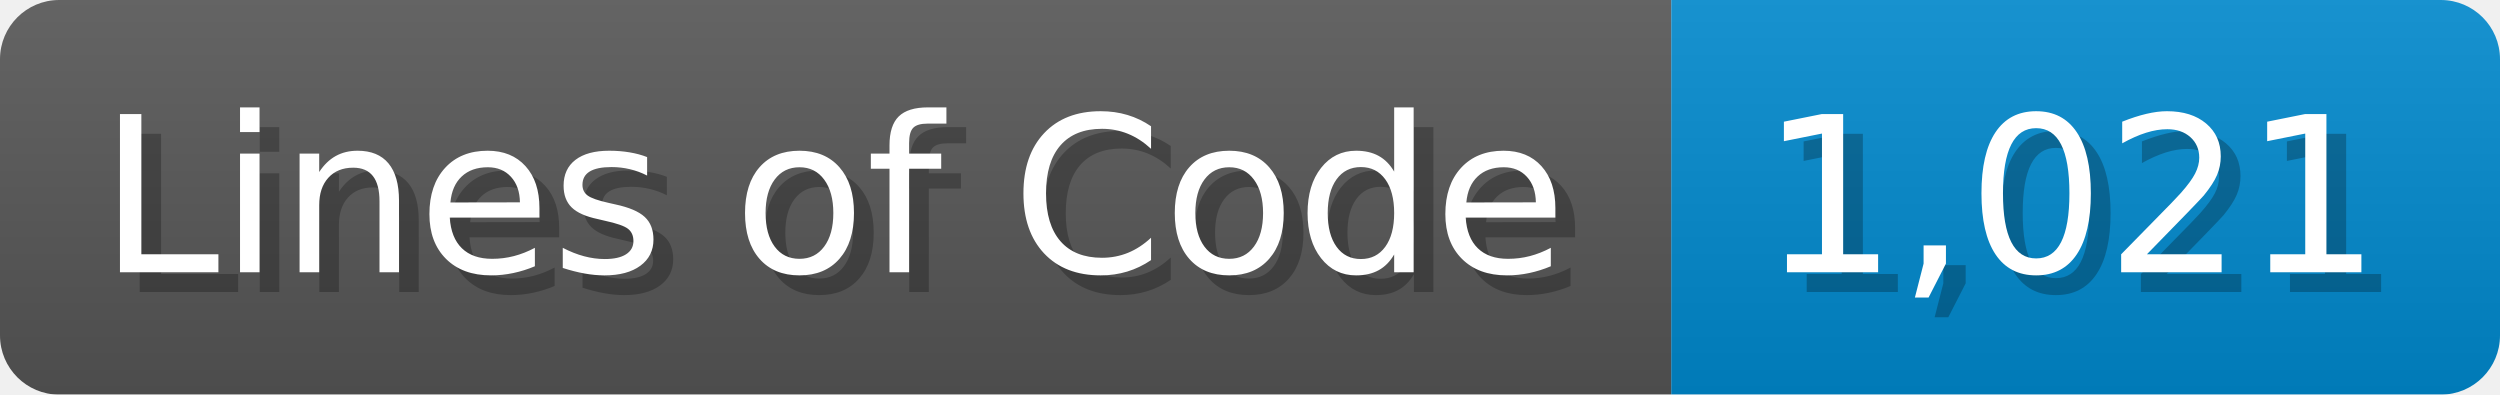
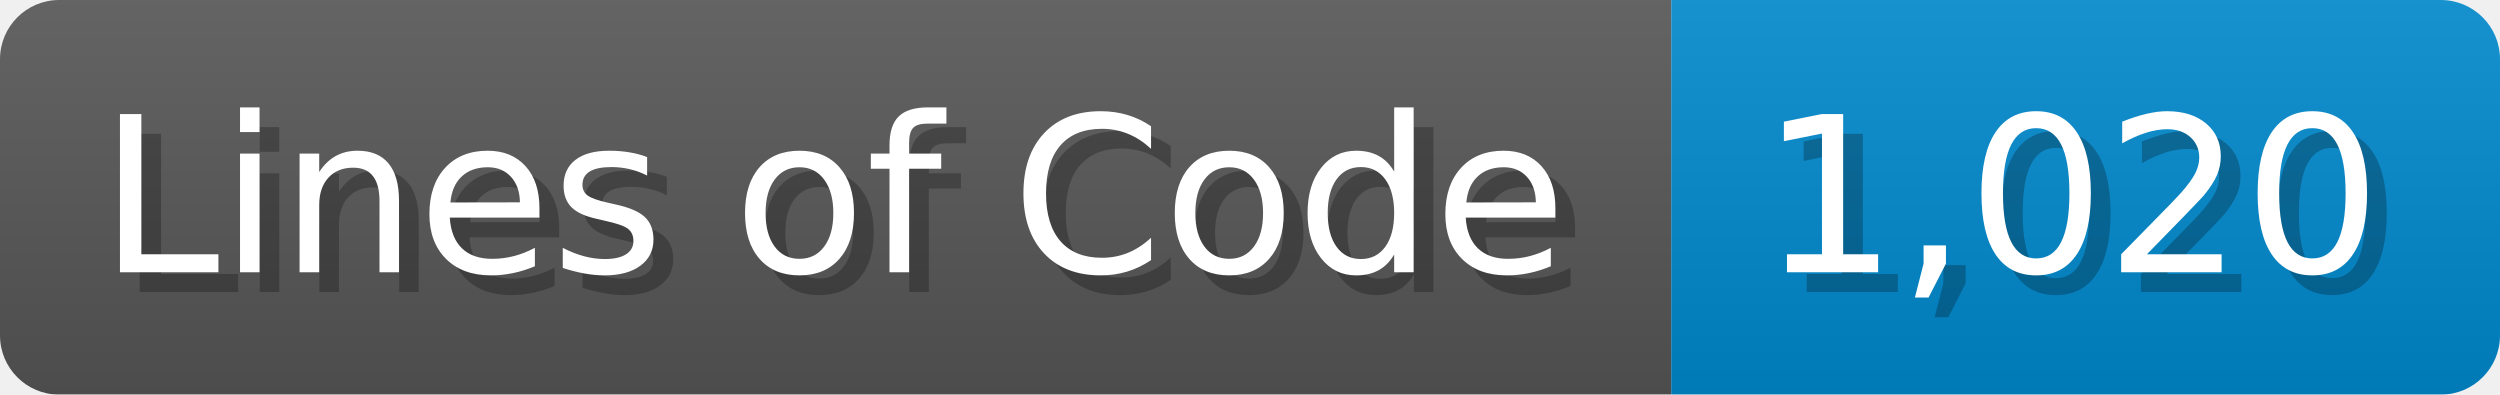
<svg xmlns="http://www.w3.org/2000/svg" width="126.7" height="20" viewBox="0 0 1267 200">
  <linearGradient id="a" x2="0" y2="100%">
    <stop offset="0" stop-opacity=".1" stop-color="#EEE" />
    <stop offset="1" stop-opacity=".1" />
  </linearGradient>
  <mask id="m">
    <rect width="1267" height="200" rx="30" fill="#FFF" />
  </mask>
  <g mask="url(#m)">
    <rect width="847" height="200" fill="#555" />
    <rect width="420" height="200" fill="#08C" x="847" />
    <rect width="1267" height="200" fill="url(#a)" />
  </g>
  <g fill="#fff" text-anchor="start" font-family="Verdana,DejaVu Sans,sans-serif" font-size="110">
    <text x="60" y="148" textLength="747" fill="#000" opacity="0.25">Lines of Code</text>
    <text x="50" y="138" textLength="747">Lines of Code</text>
-     <text x="902" y="148" textLength="320" fill="#000" opacity="0.25">1,021</text>
-     <text x="892" y="138" textLength="320">1,021</text>
+     <text x="902" y="148" textLength="320" fill="#000" opacity="0.25">1,020</text>
+     <text x="892" y="138" textLength="320">1,020</text>
  </g>
</svg>
